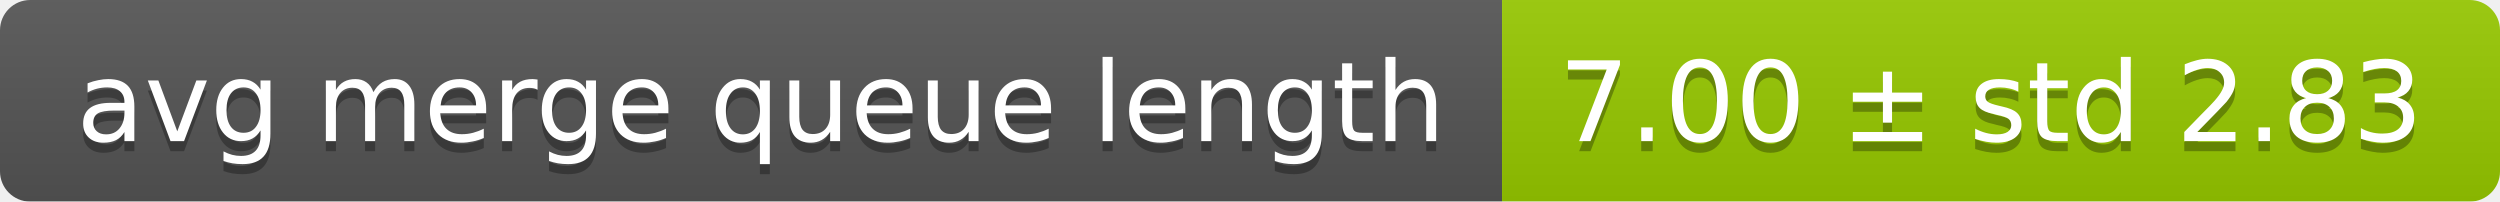
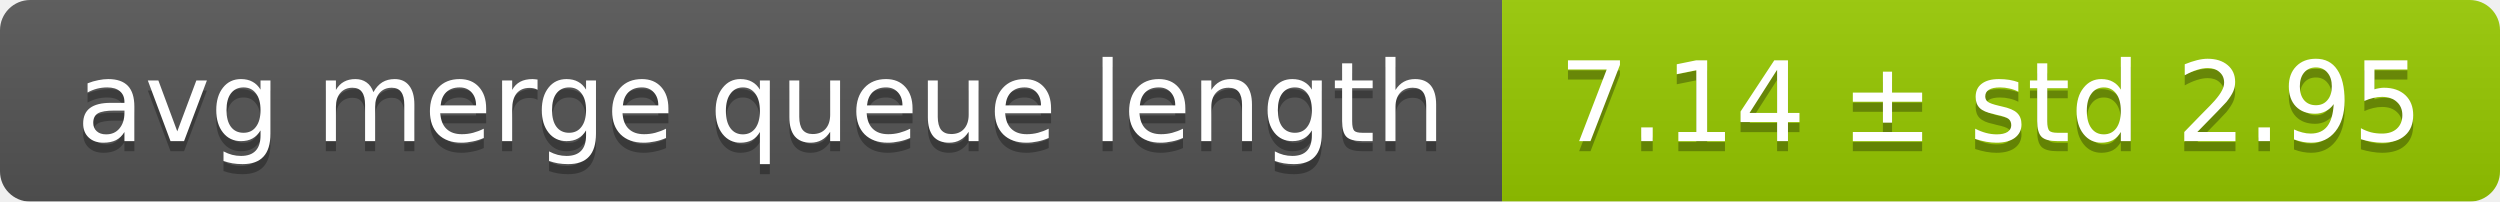
<svg xmlns="http://www.w3.org/2000/svg" width="248" height="20">
  <linearGradient id="smooth" x2="0" y2="100%">
    <stop offset="0" stop-color="#bbb" stop-opacity=".1" />
    <stop offset="1" stop-opacity=".1" />
  </linearGradient>
  <mask id="round">
    <rect width="248" height="20" rx="3" fill="#fff" />
  </mask>
  <g mask="url(#round)">
    <rect width="149" height="20" fill="#555" />
    <rect x="149" width="99" height="20" fill="#97ca00" />
    <rect width="248" height="20" fill="url(#smooth)" />
  </g>
  <g fill="#fff" text-anchor="middle" font-family="DejaVu Sans,Verdana,Geneva,sans-serif" font-size="11">
    <text x="75.5" y="15" fill="#010101" fill-opacity=".3">avg merge queue length</text>
    <text x="75.5" y="14">avg merge queue length</text>
-     <text x="197.5" y="15" fill="#010101" fill-opacity=".3">7.00 ± std 2.83</text>
-     <text x="197.5" y="14">7.00 ± std 2.83</text>
+     <text x="197.5" y="15" fill="#010101" fill-opacity=".3">7.14 ± std 2.95</text>
+     <text x="197.5" y="14">7.14 ± std 2.95</text>
  </g>
</svg>
